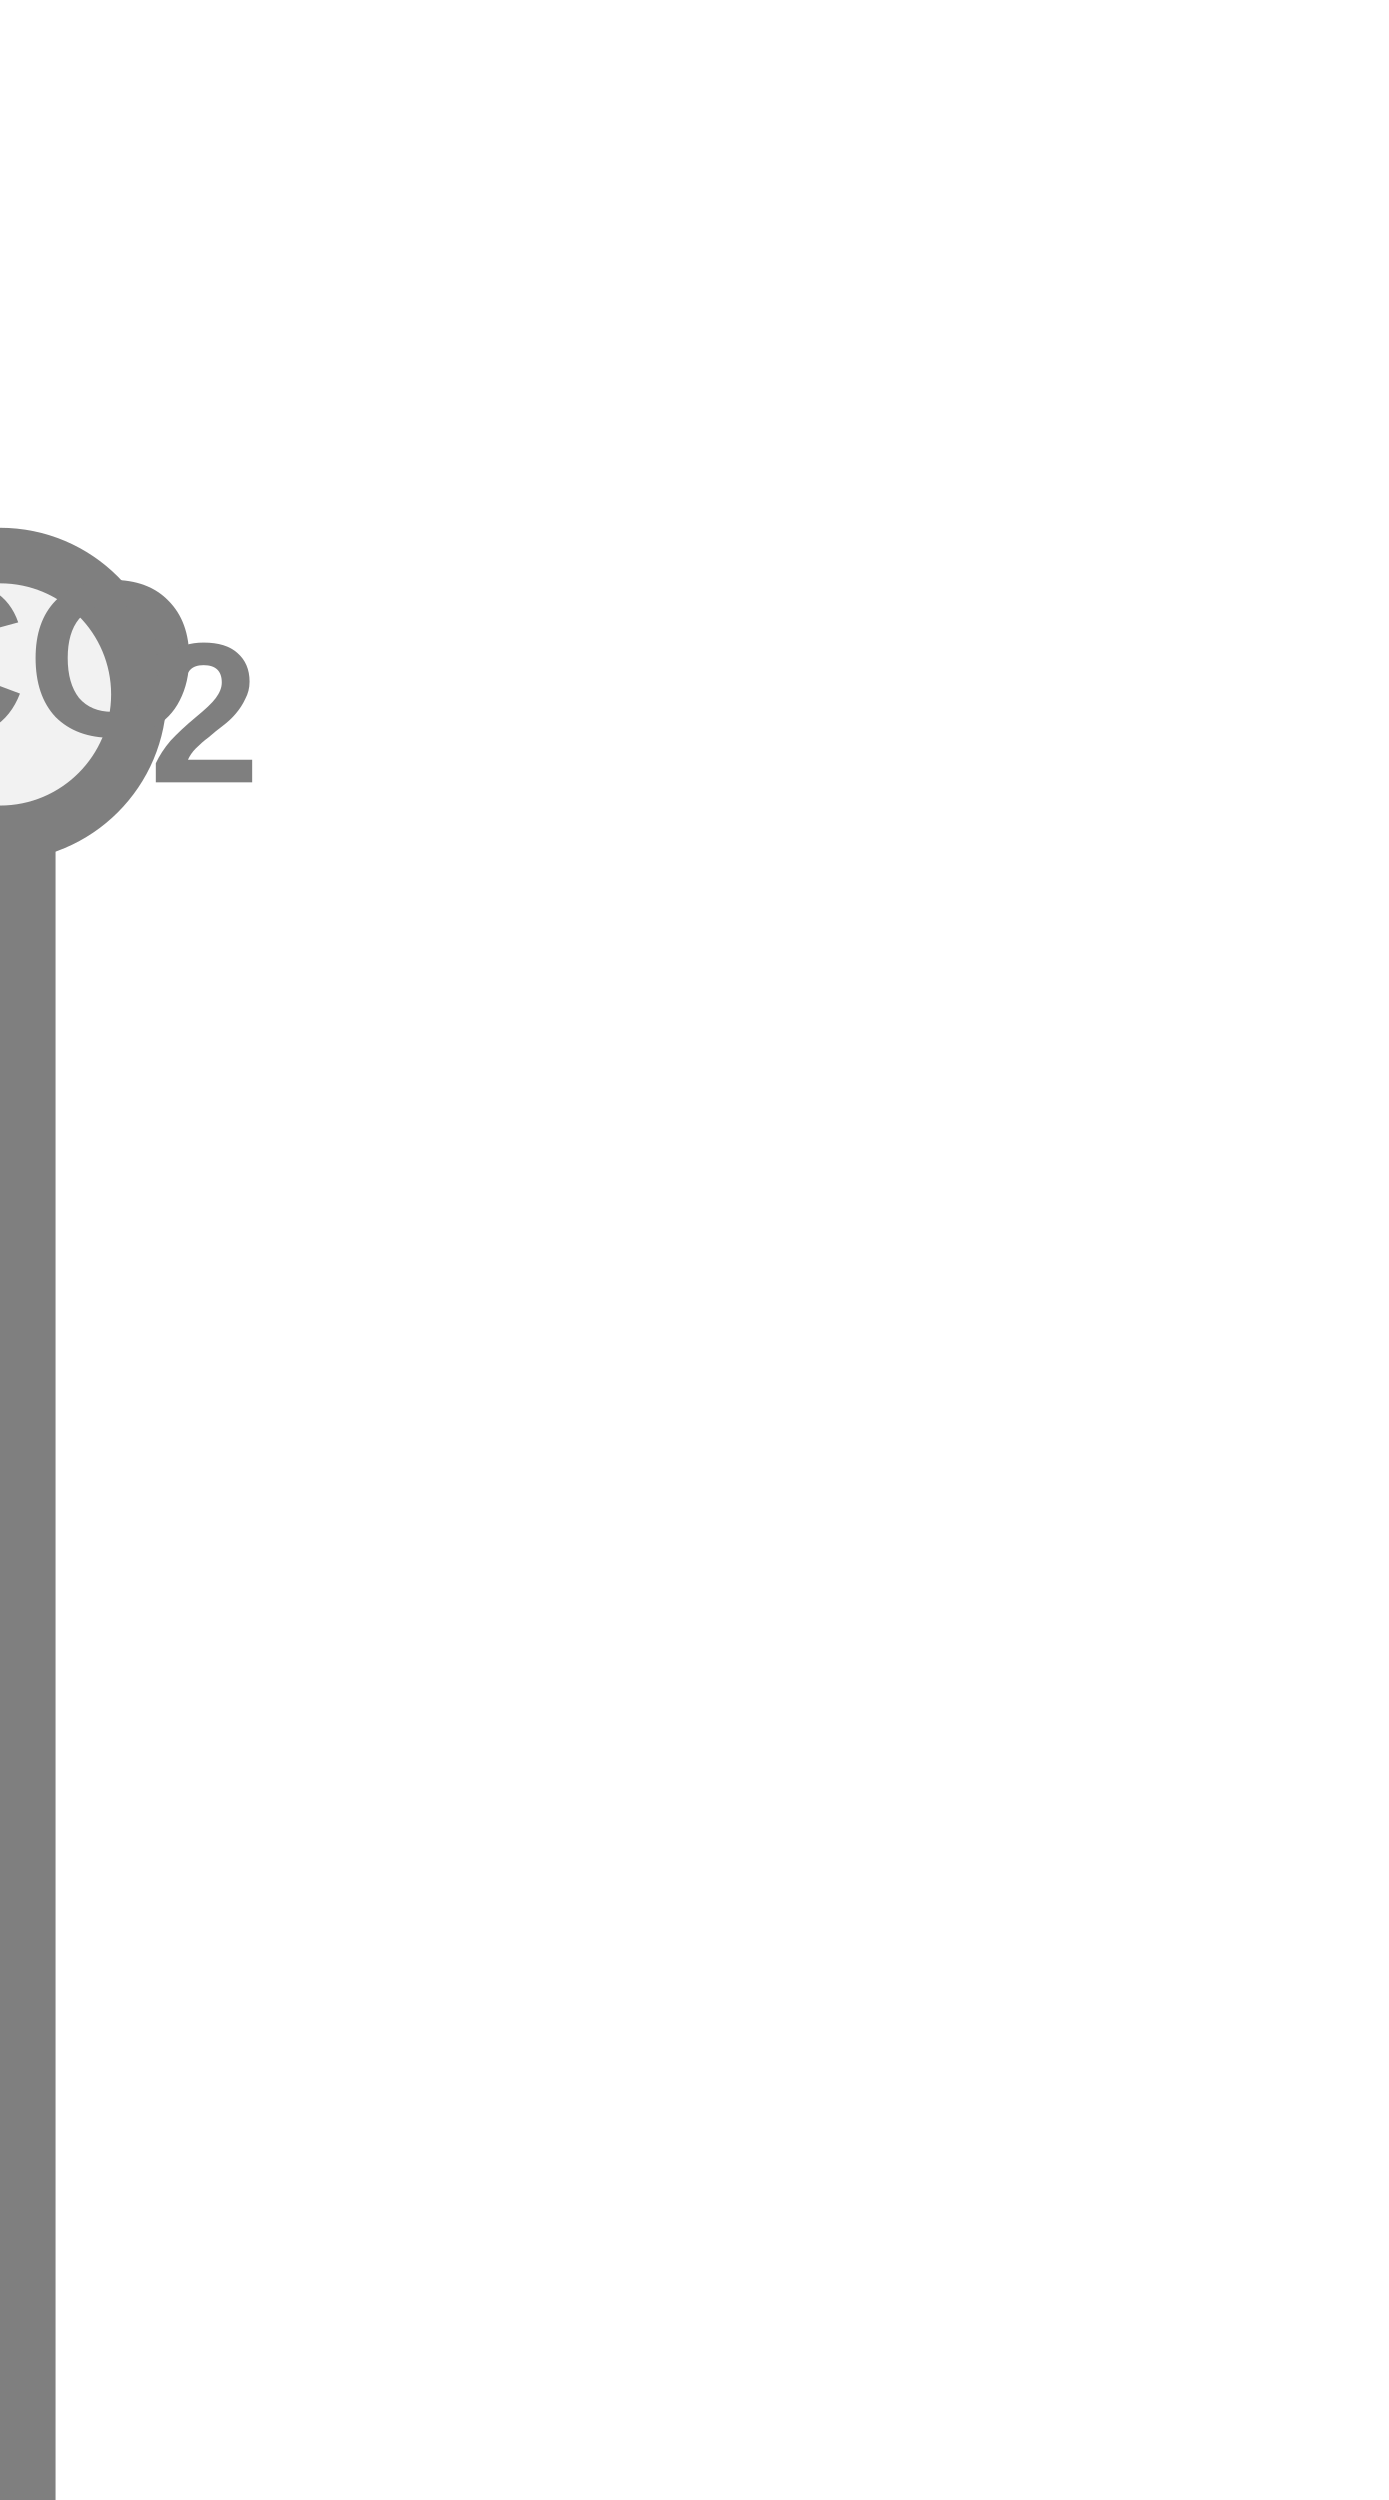
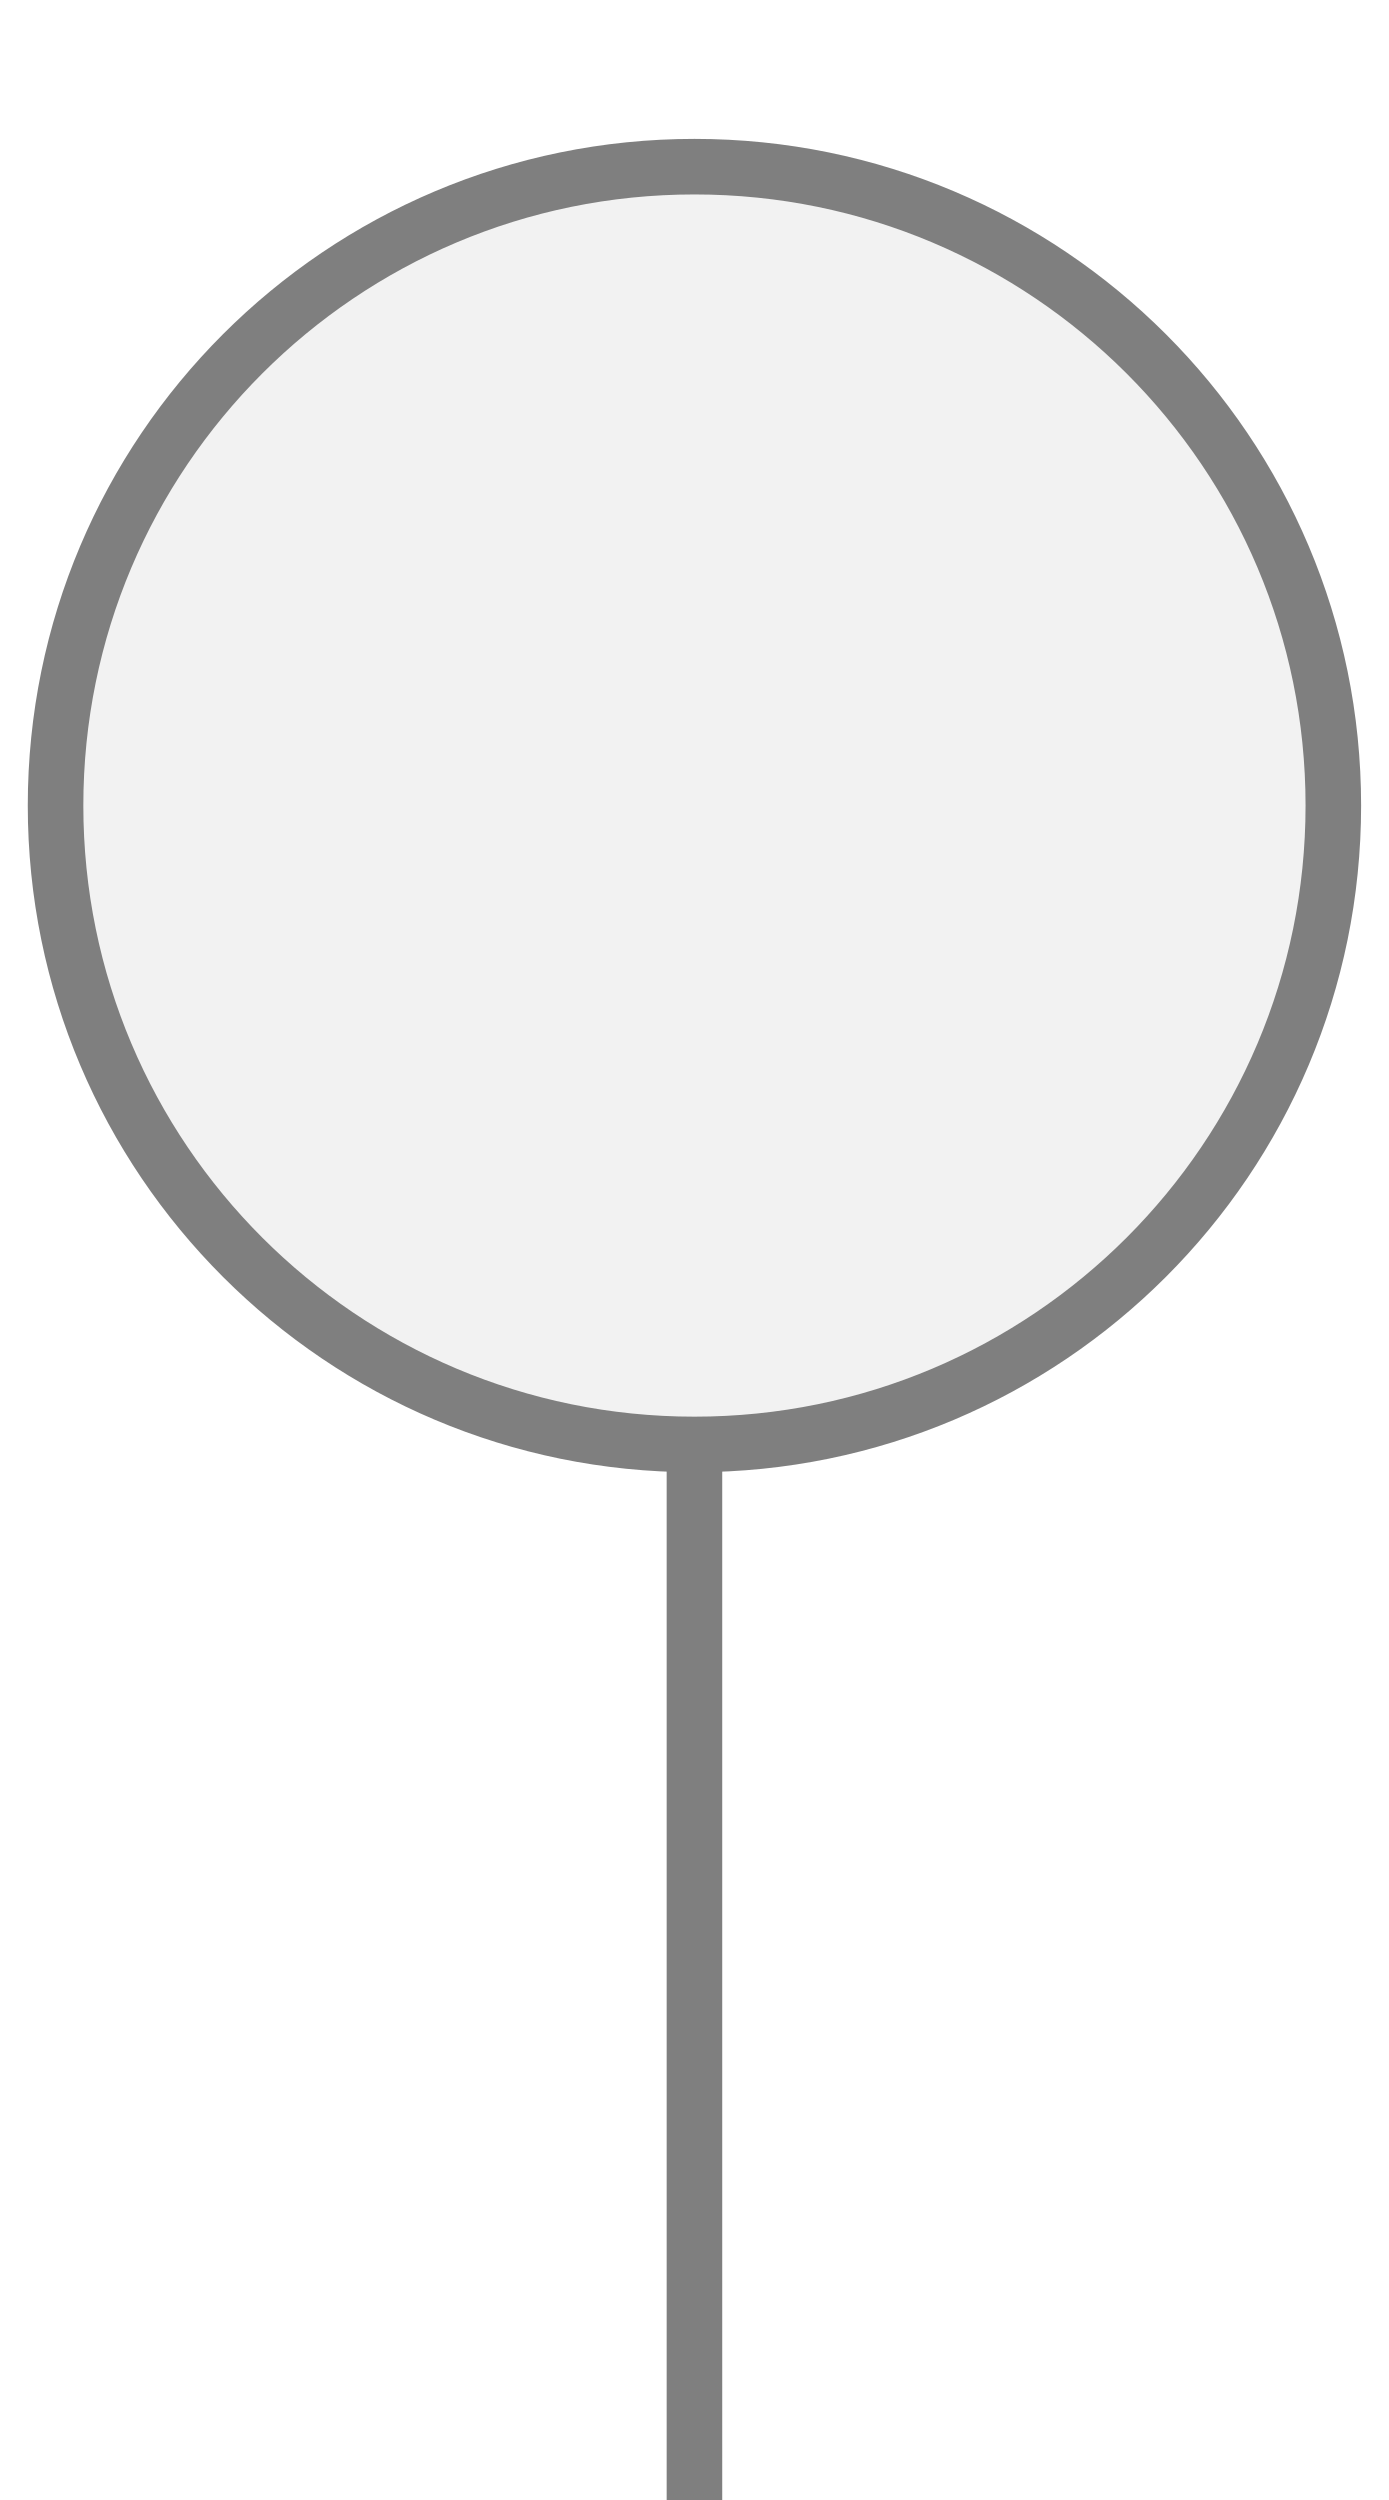
<svg xmlns="http://www.w3.org/2000/svg" width="25px" height="45px" viewBox="0 0 25 45">
-   <rect x="0" y="15" width="1" height="30.5" fill="#7f7f7f" />
-   <circle cx="0" cy="12.5" r="2.5" fill="#f2f2f2" stroke="#7f7f7f" stroke-width="1" />
-   <text x="0.58" y="12.1" fill="#7f7f7f" font-family="Arial, Helvetica, sans-serif" font-size="4" font-style="normal" font-weight="600" text-anchor="middle" dominant-baseline="middle">CO</text>
-   <text x="2.68" y="13.06" fill="#7f7f7f" font-family="Arial, Helvetica, sans-serif" font-size="3.6" font-style="normal" font-weight="600" text-anchor="start" dominant-baseline="middle">2</text>
+   <rect x="12" y="26" width="1" height="19.5" fill="#7f7f7f" />
+   <circle cx="12.5" cy="14.5" r="11.5" fill="#f2f2f2" stroke="#7f7f7f" stroke-width="1" />
</svg>
